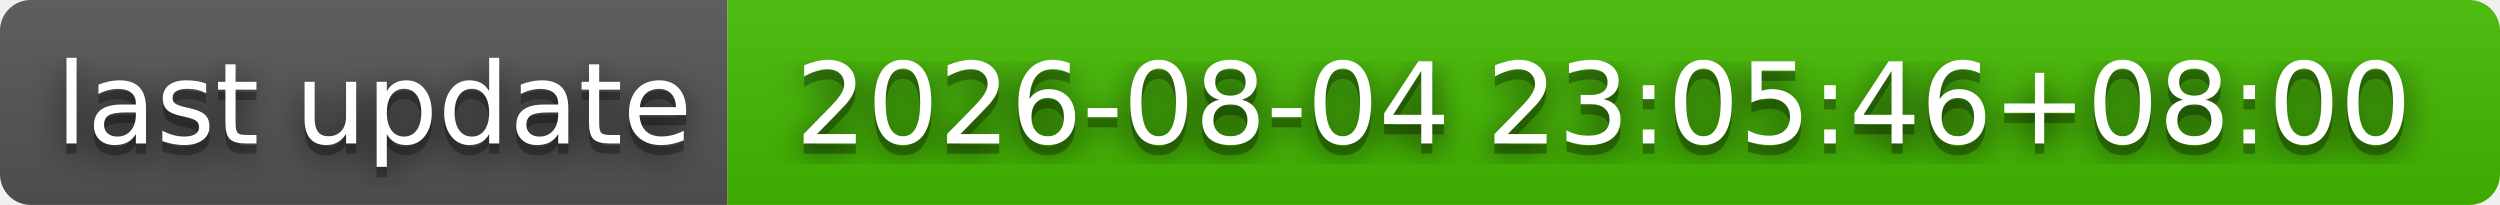
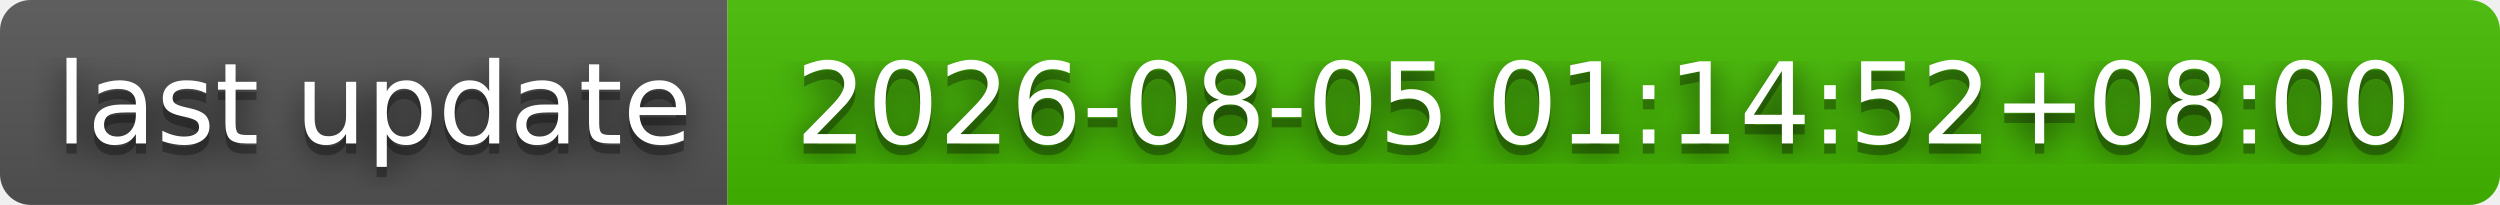
- <svg xmlns="http://www.w3.org/2000/svg" width="244" height="20" role="img" aria-label="last update: 2026-08-04 23:05:46+08:00">
+ <svg xmlns="http://www.w3.org/2000/svg" width="244" height="20" role="img" aria-label="last update: 2026-08-05 01:14:52+08:00">
  <filter id="blur">
    <feGaussianBlur stdDeviation="16" />
  </filter>
  <linearGradient id="s" x2="0" y2="100%">
    <stop offset="0" stop-color="#bbb" stop-opacity=".1" />
    <stop offset="1" stop-opacity=".1" />
  </linearGradient>
  <clipPath id="r">
    <rect width="244" height="20" rx="3" />
  </clipPath>
  <g clip-path="url(#r)">
    <rect width="71" height="20" fill="#555" />
    <rect x="71" width="173" height="20" fill="#4b0" />
    <rect width="244" height="20" fill="url(#s)" />
  </g>
  <g fill="#fff" text-anchor="middle" font-family="Verdana,Geneva,DejaVu Sans,sans-serif" text-rendering="geometricPrecision" font-size="110">
    <g transform="scale(.1)">
      <g aria-hidden="true" fill="#010101">
        <text x="365" y="150" fill-opacity=".8" filter="url(#blur)" textLength="610">last update</text>
        <text x="365" y="150" fill-opacity=".3" textLength="610">last update</text>
      </g>
      <text x="365" y="140" textLength="610">last update</text>
    </g>
    <g transform="scale(.1)">
      <g aria-hidden="true" fill="#010101">
-         <text x="1565" y="150" fill-opacity=".8" filter="url(#blur)" textLength="1630">2026-08-04 23:05:46+08:00</text>
-         <text x="1565" y="150" fill-opacity=".3" textLength="1630">2026-08-04 23:05:46+08:00</text>
+         <text x="1565" y="150" fill-opacity=".8" filter="url(#blur)" textLength="1630">2026-08-05 01:14:52+08:00</text>
+         <text x="1565" y="150" fill-opacity=".3" textLength="1630">2026-08-05 01:14:52+08:00</text>
      </g>
-       <text x="1565" y="140" textLength="1630">2026-08-04 23:05:46+08:00</text>
+       <text x="1565" y="140" textLength="1630">2026-08-05 01:14:52+08:00</text>
    </g>
  </g>
</svg>
